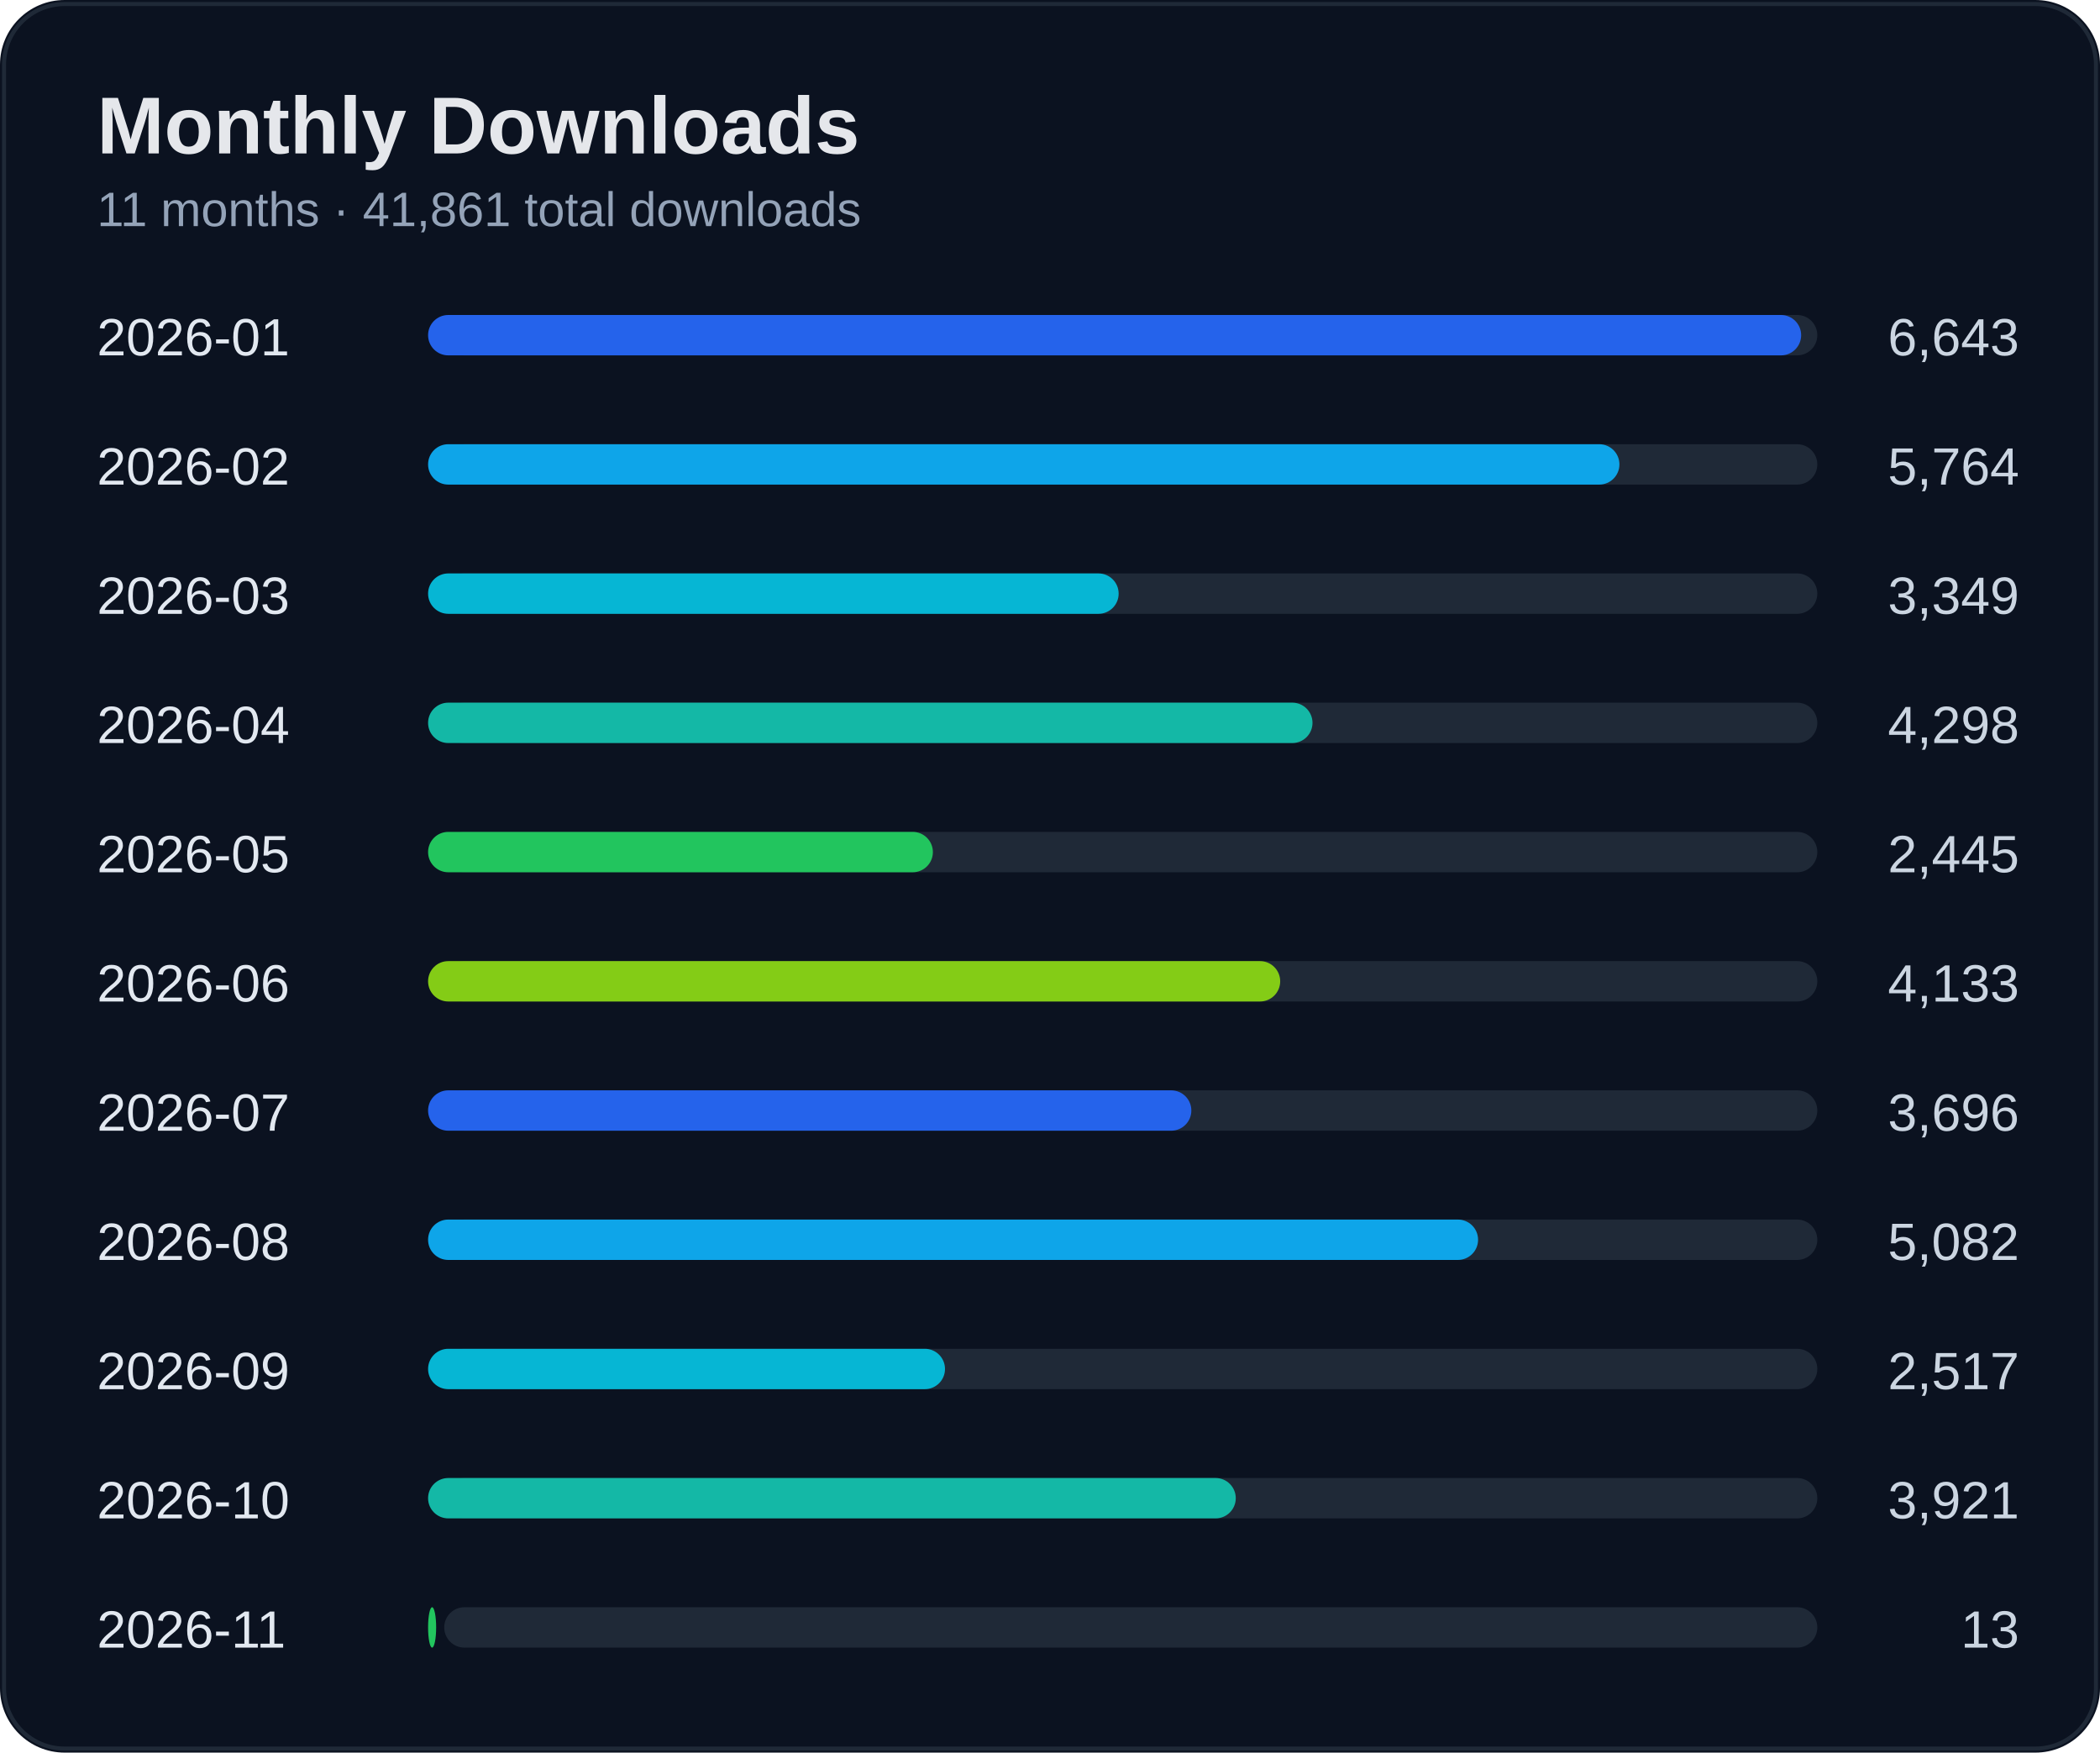
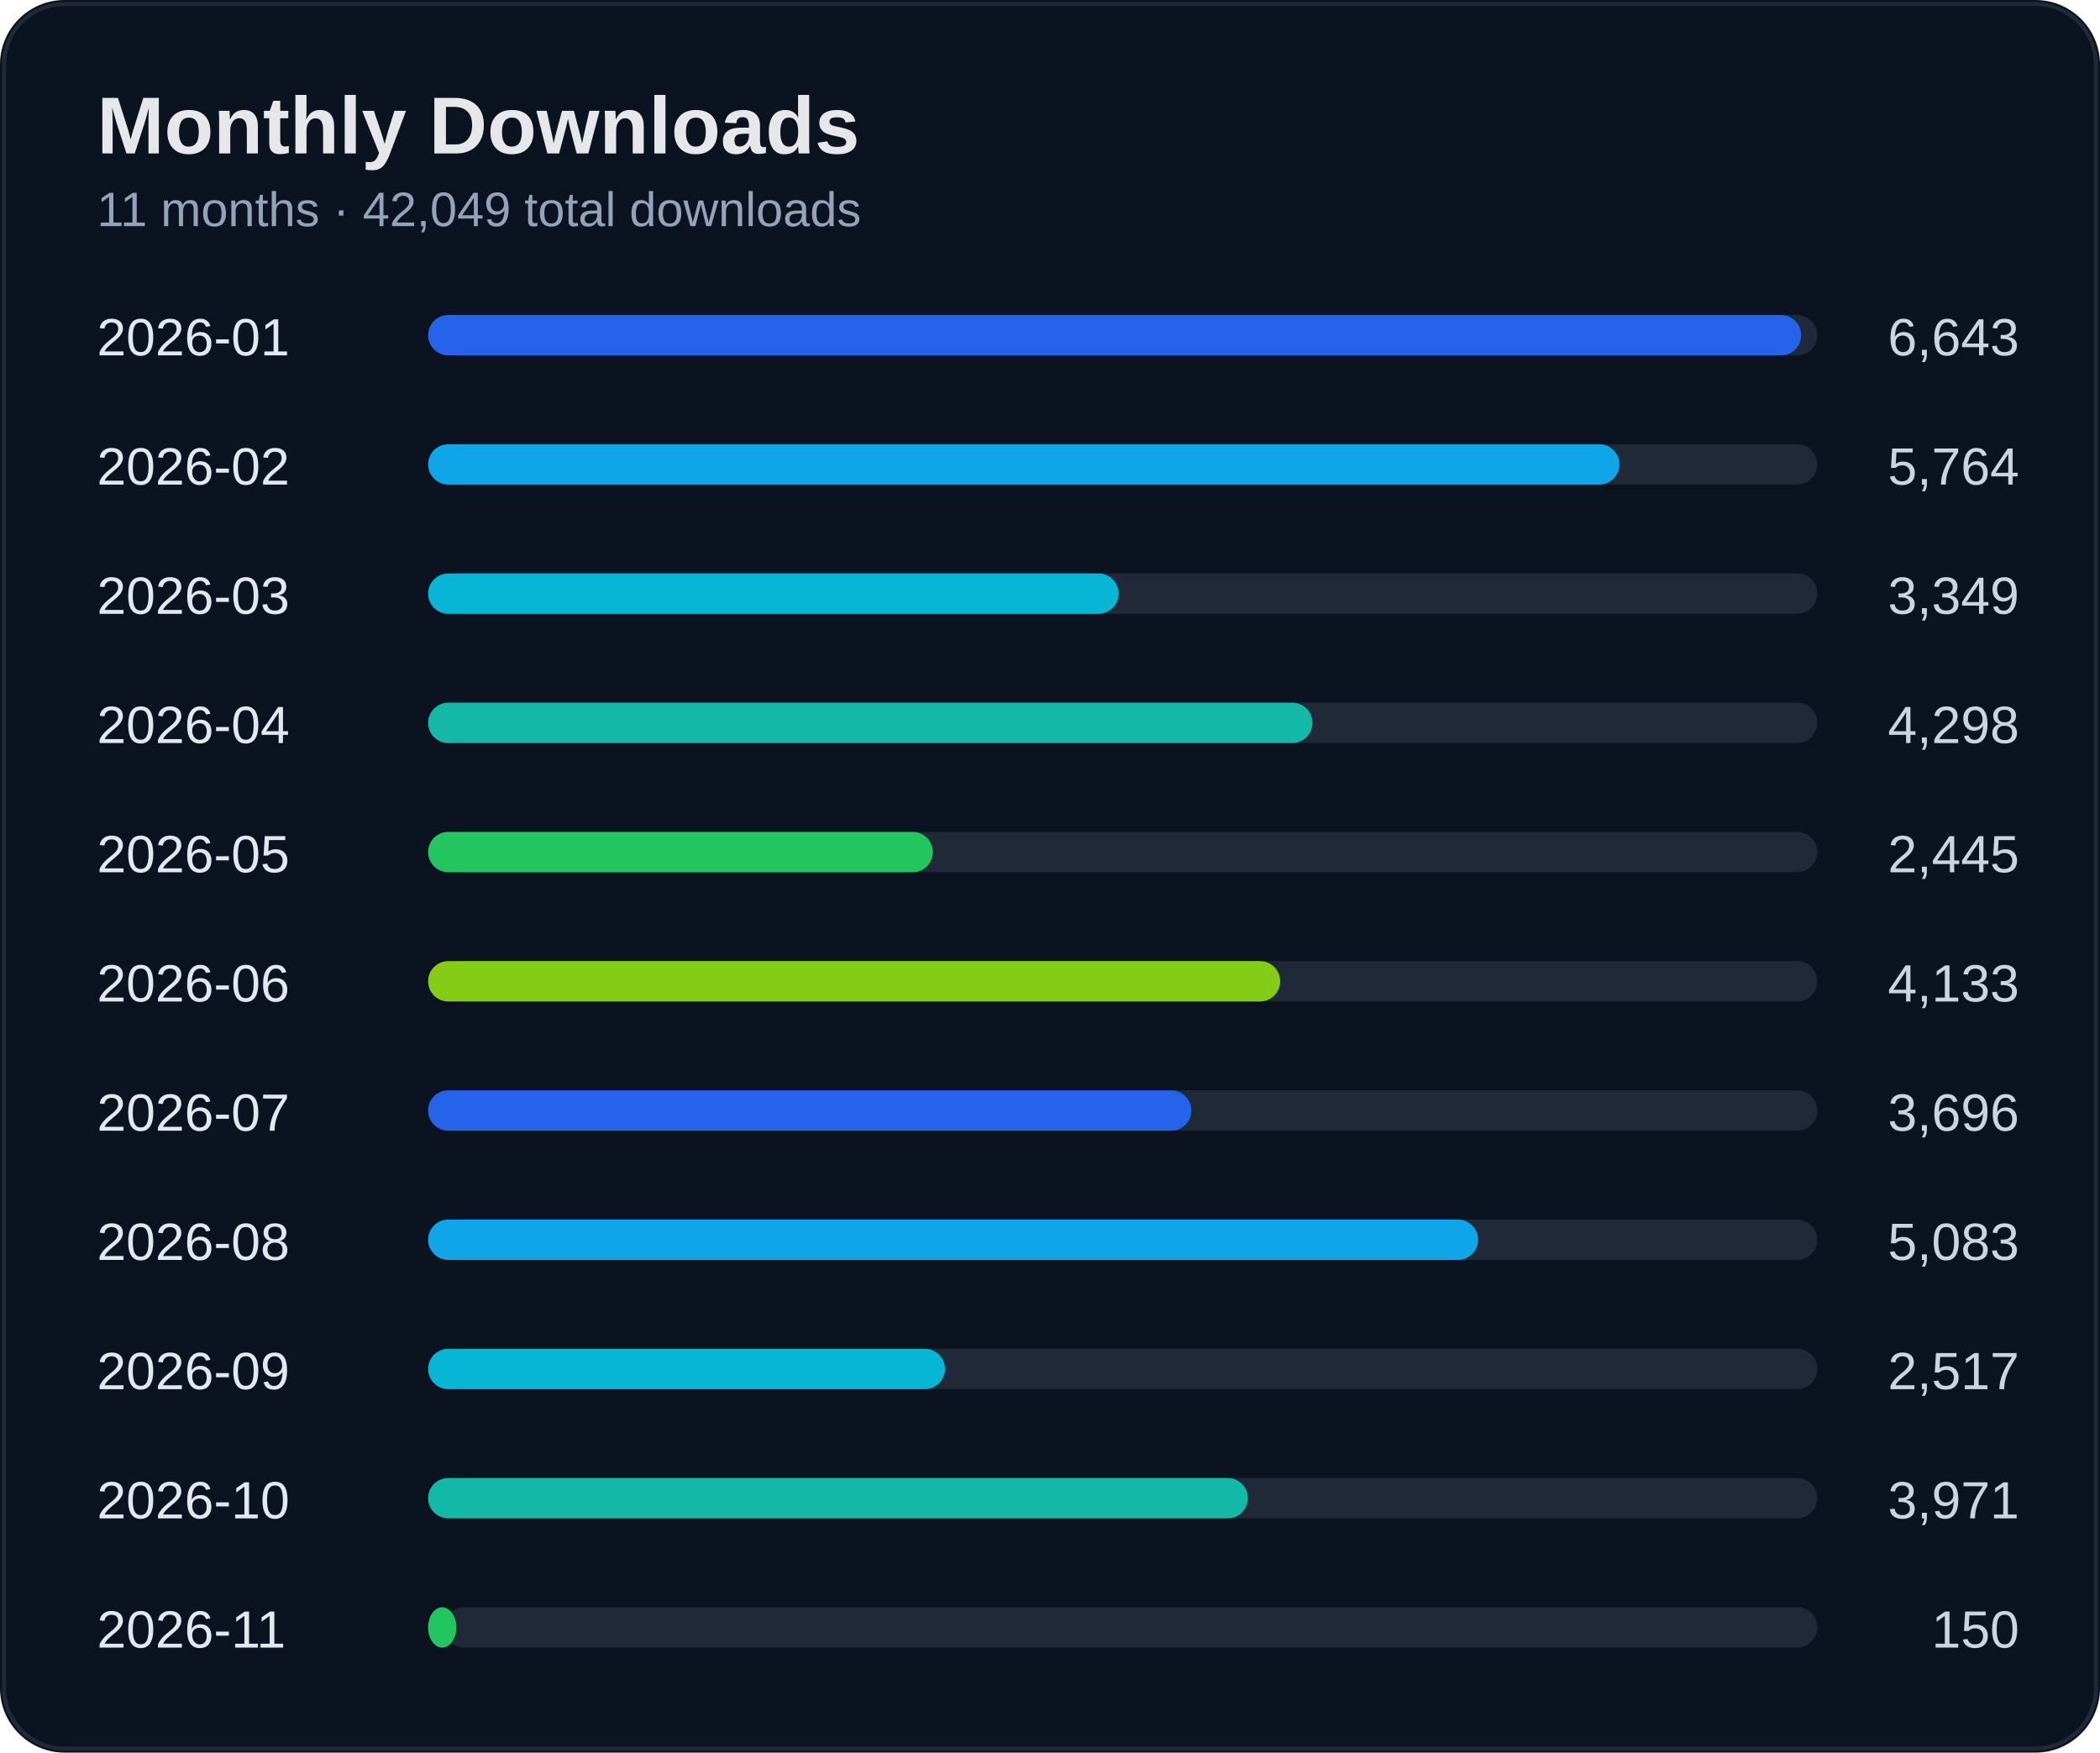
<svg xmlns="http://www.w3.org/2000/svg" width="520" height="434" viewBox="0 0 520 434">
  <rect width="100%" height="100%" rx="16" fill="#0b1220" />
  <rect x="1" y="1" width="518" height="432" rx="15" fill="none" stroke="#1f2937" />
  <text x="24" y="38" fill="#e5e7eb" font-size="20" font-weight="700" font-family="Segoe UI, Arial">Monthly Downloads</text>
-   <text x="24" y="56" fill="#94a3b8" font-size="12" font-family="Segoe UI, Arial">11 months · 41,861 total downloads</text>
+   <text x="24" y="56" fill="#94a3b8" font-size="12" font-family="Segoe UI, Arial">11 months · 42,049 total downloads</text>
  <text x="24" y="88" fill="#e2e8f0" font-size="13" font-family="Segoe UI, Arial">2026-01</text>
  <text x="500" y="88" fill="#cbd5e1" font-size="13" text-anchor="end" font-family="Segoe UI, Arial">6,643</text>
  <rect x="110" y="78" width="340" height="10" rx="5" fill="#1f2937" />
  <rect x="106" y="78" width="340" height="10" rx="5" fill="#2563eb" />
  <text x="24" y="120" fill="#e2e8f0" font-size="13" font-family="Segoe UI, Arial">2026-02</text>
  <text x="500" y="120" fill="#cbd5e1" font-size="13" text-anchor="end" font-family="Segoe UI, Arial">5,764</text>
  <rect x="110" y="110" width="340" height="10" rx="5" fill="#1f2937" />
  <rect x="106" y="110" width="295" height="10" rx="5" fill="#0ea5e9" />
  <text x="24" y="152" fill="#e2e8f0" font-size="13" font-family="Segoe UI, Arial">2026-03</text>
  <text x="500" y="152" fill="#cbd5e1" font-size="13" text-anchor="end" font-family="Segoe UI, Arial">3,349</text>
  <rect x="110" y="142" width="340" height="10" rx="5" fill="#1f2937" />
  <rect x="106" y="142" width="171" height="10" rx="5" fill="#06b6d4" />
  <text x="24" y="184" fill="#e2e8f0" font-size="13" font-family="Segoe UI, Arial">2026-04</text>
  <text x="500" y="184" fill="#cbd5e1" font-size="13" text-anchor="end" font-family="Segoe UI, Arial">4,298</text>
  <rect x="110" y="174" width="340" height="10" rx="5" fill="#1f2937" />
  <rect x="106" y="174" width="219" height="10" rx="5" fill="#14b8a6" />
  <text x="24" y="216" fill="#e2e8f0" font-size="13" font-family="Segoe UI, Arial">2026-05</text>
  <text x="500" y="216" fill="#cbd5e1" font-size="13" text-anchor="end" font-family="Segoe UI, Arial">2,445</text>
  <rect x="110" y="206" width="340" height="10" rx="5" fill="#1f2937" />
  <rect x="106" y="206" width="125" height="10" rx="5" fill="#22c55e" />
  <text x="24" y="248" fill="#e2e8f0" font-size="13" font-family="Segoe UI, Arial">2026-06</text>
  <text x="500" y="248" fill="#cbd5e1" font-size="13" text-anchor="end" font-family="Segoe UI, Arial">4,133</text>
  <rect x="110" y="238" width="340" height="10" rx="5" fill="#1f2937" />
  <rect x="106" y="238" width="211" height="10" rx="5" fill="#84cc16" />
  <text x="24" y="280" fill="#e2e8f0" font-size="13" font-family="Segoe UI, Arial">2026-07</text>
  <text x="500" y="280" fill="#cbd5e1" font-size="13" text-anchor="end" font-family="Segoe UI, Arial">3,696</text>
  <rect x="110" y="270" width="340" height="10" rx="5" fill="#1f2937" />
  <rect x="106" y="270" width="189" height="10" rx="5" fill="#2563eb" />
  <text x="24" y="312" fill="#e2e8f0" font-size="13" font-family="Segoe UI, Arial">2026-08</text>
-   <text x="500" y="312" fill="#cbd5e1" font-size="13" text-anchor="end" font-family="Segoe UI, Arial">5,082</text>
+   <text x="500" y="312" fill="#cbd5e1" font-size="13" text-anchor="end" font-family="Segoe UI, Arial">5,083</text>
  <rect x="110" y="302" width="340" height="10" rx="5" fill="#1f2937" />
  <rect x="106" y="302" width="260" height="10" rx="5" fill="#0ea5e9" />
  <text x="24" y="344" fill="#e2e8f0" font-size="13" font-family="Segoe UI, Arial">2026-09</text>
  <text x="500" y="344" fill="#cbd5e1" font-size="13" text-anchor="end" font-family="Segoe UI, Arial">2,517</text>
  <rect x="110" y="334" width="340" height="10" rx="5" fill="#1f2937" />
  <rect x="106" y="334" width="128" height="10" rx="5" fill="#06b6d4" />
  <text x="24" y="376" fill="#e2e8f0" font-size="13" font-family="Segoe UI, Arial">2026-10</text>
-   <text x="500" y="376" fill="#cbd5e1" font-size="13" text-anchor="end" font-family="Segoe UI, Arial">3,921</text>
+   <text x="500" y="376" fill="#cbd5e1" font-size="13" text-anchor="end" font-family="Segoe UI, Arial">3,971</text>
  <rect x="110" y="366" width="340" height="10" rx="5" fill="#1f2937" />
-   <rect x="106" y="366" width="200" height="10" rx="5" fill="#14b8a6" />
+   <rect x="106" y="366" width="203" height="10" rx="5" fill="#14b8a6" />
  <text x="24" y="408" fill="#e2e8f0" font-size="13" font-family="Segoe UI, Arial">2026-11</text>
-   <text x="500" y="408" fill="#cbd5e1" font-size="13" text-anchor="end" font-family="Segoe UI, Arial">13</text>
+   <text x="500" y="408" fill="#cbd5e1" font-size="13" text-anchor="end" font-family="Segoe UI, Arial">150</text>
  <rect x="110" y="398" width="340" height="10" rx="5" fill="#1f2937" />
-   <rect x="106" y="398" width="2" height="10" rx="5" fill="#22c55e" />
+   <rect x="106" y="398" width="7" height="10" rx="5" fill="#22c55e" />
</svg>
